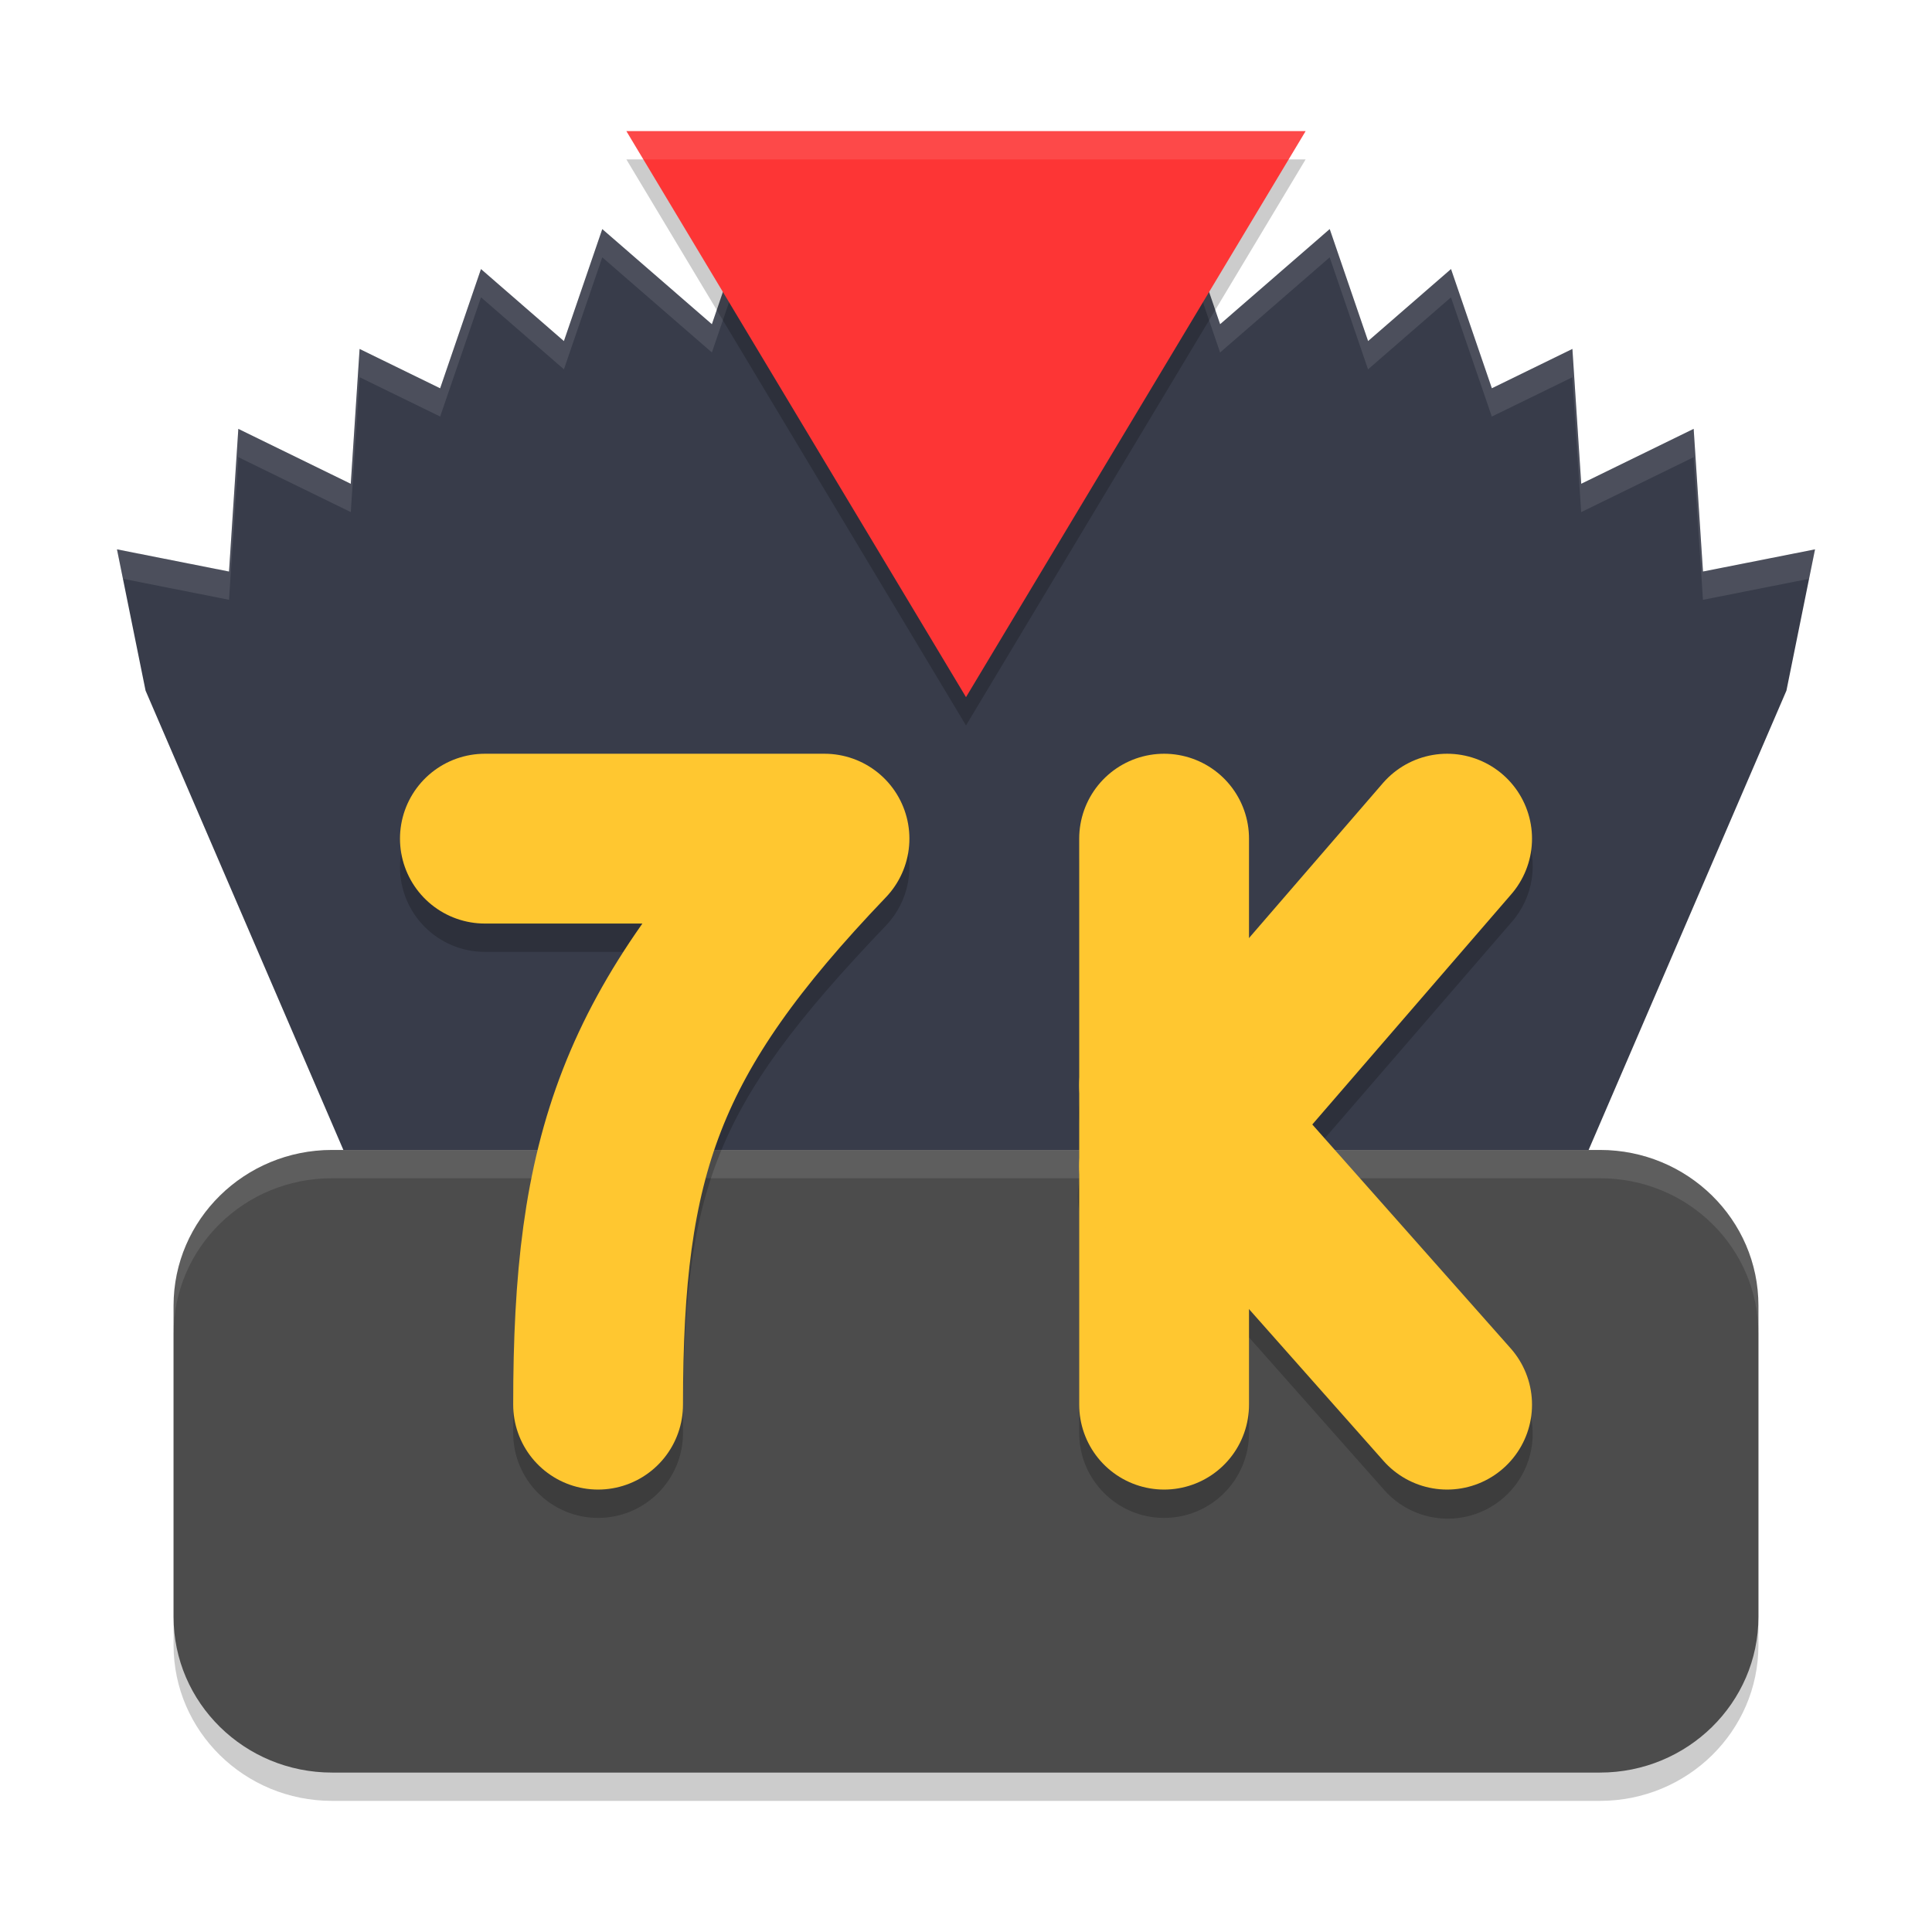
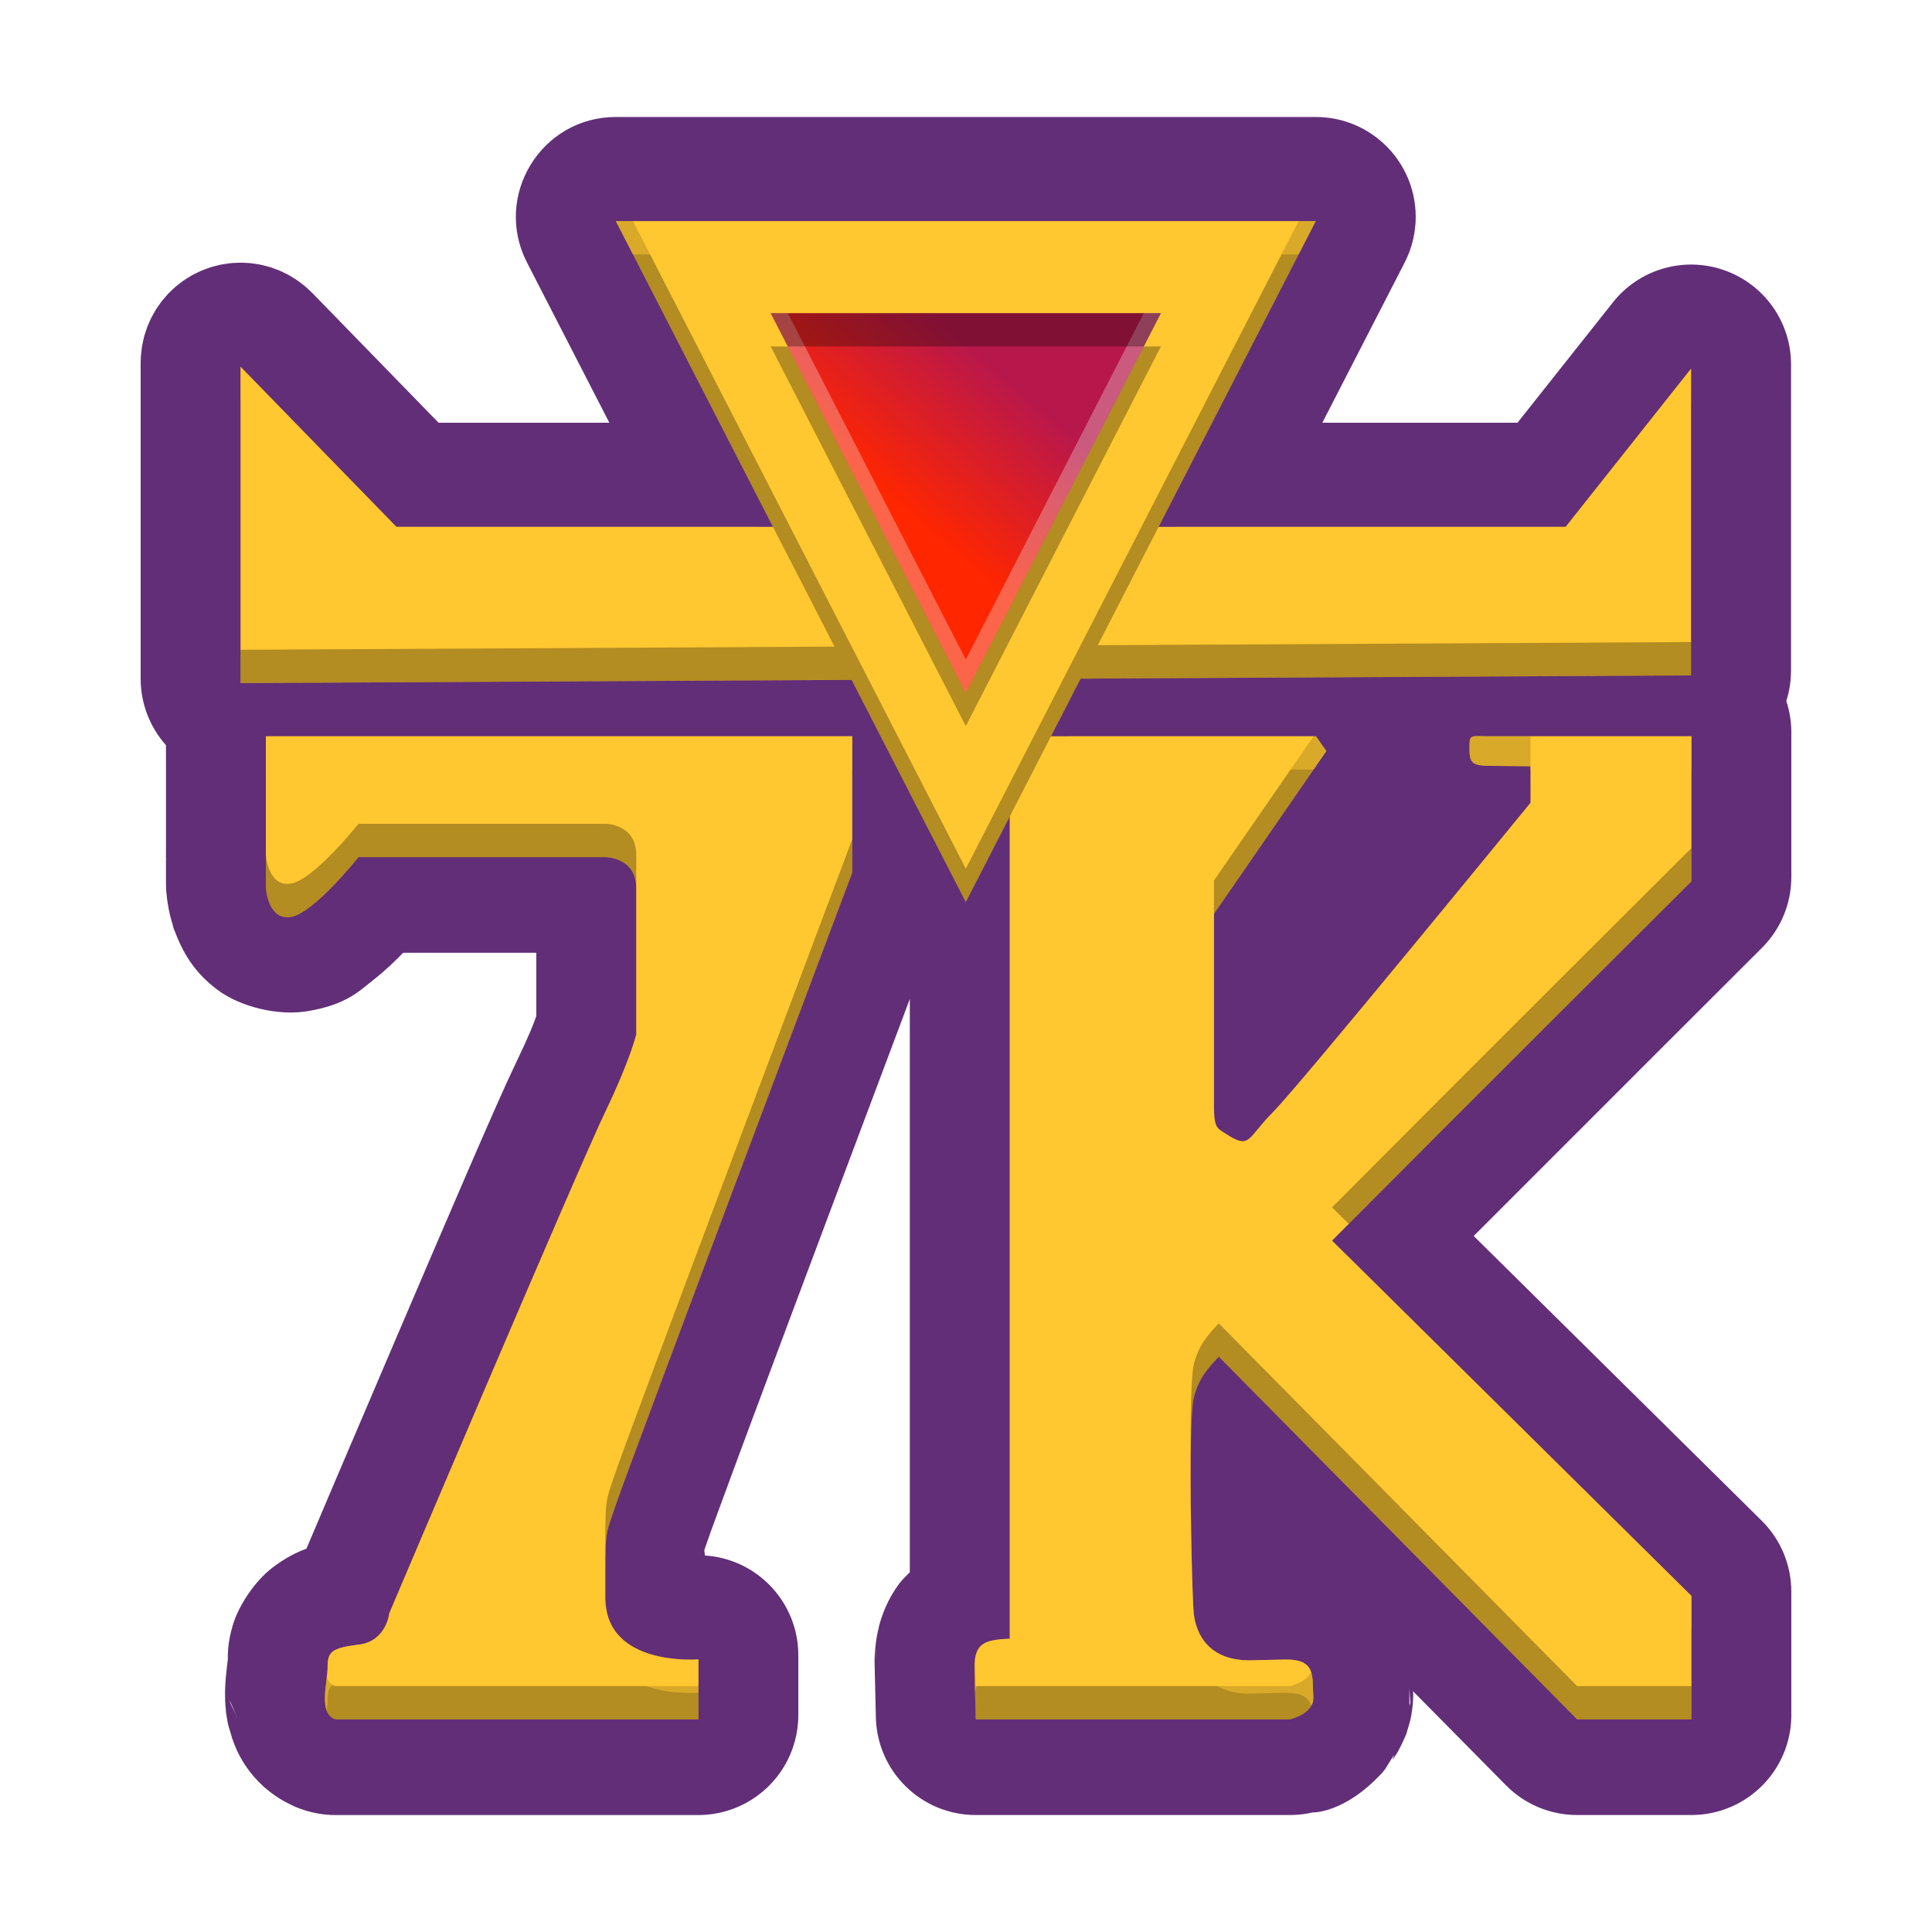
- <svg xmlns="http://www.w3.org/2000/svg" width="512" height="512" version="1">
-   <g transform="matrix(7.5,0,0,7.5,16,-3347.75)">
-     <rect width="56" height="22" x="4" y="488" rx="5.6" ry="5.5" style="opacity:0.2" />
-     <rect width="56" height="22" x="4" y="487" rx="5.6" ry="5.5" style="fill:rgb(29.803%,29.803%,29.803%)" />
-     <path d="M 9.6,487 C 6.497,487 4,489.453 4,492.5 v 1 C 4,490.453 6.497,488 9.6,488 H 54.4 C 57.503,488 60,490.453 60,493.5 v -1 c 0,-3.047 -2.497,-5.5 -5.6,-5.5 z" style="opacity:0.1;fill:rgb(100.000%,100.000%,100.000%)" />
-     <path d="m 24.67,453 -1.649,4.823 -3.873,-3.361 -1.356,3.957 -2.93,-2.545 -1.443,4.213 -2.846,-1.39 -0.312,4.765 -3.973,-1.941 -0.329,5.041 L 2,465.778 3.01,470.769 10,487 H 54 L 60.99,470.769 62,465.778 l -3.959,0.783 -0.329,-5.041 -3.973,1.941 -0.312,-4.765 -2.846,1.39 -1.443,-4.213 -2.93,2.545 -1.356,-3.957 -3.873,3.361 L 39.33,453 l -3.873,3.361 -0.589,2.17 v -1.246 l -2.857,-4.236 -0.011,0.017 -0.011,-0.017 -2.857,4.236 v 1.246 l -0.589,-2.17 z" style="fill:rgb(21.960%,23.529%,29.019%)" />
-     <path d="m 24.67,453 -1.648,4.822 -3.873,-3.361 -1.355,3.957 -2.93,-2.545 -1.443,4.213 -2.846,-1.389 -0.312,4.766 -3.973,-1.941 -0.33,5.039 L 2,465.777 l 0.211,1.041 3.748,0.742 0.33,-5.039 3.973,1.941 0.312,-4.766 2.846,1.389 1.443,-4.213 2.93,2.545 1.355,-3.957 3.873,3.361 1.648,-4.822 3.873,3.361 0.588,2.17 v -1 l -0.588,-2.17 z m 14.66,0 -3.873,3.361 -0.588,2.17 v 1 l 0.588,-2.17 3.873,-3.361 1.648,4.822 3.873,-3.361 1.355,3.957 2.93,-2.545 1.443,4.213 2.846,-1.389 0.312,4.766 3.973,-1.941 0.33,5.039 3.748,-0.742 L 62,465.777 l -3.959,0.783 -0.33,-5.039 -3.973,1.941 -0.312,-4.766 -2.846,1.389 -1.443,-4.213 -2.93,2.545 -1.355,-3.957 -3.873,3.361 z m -7.342,0.049 -2.857,4.236 v 1 l 2.857,-4.236 0.012,0.018 0.012,-0.018 2.857,4.236 v -1 L 32.012,453.049 32,453.066 Z" style="opacity:0.1;fill:rgb(100.000%,100.000%,100.000%)" />
-     <path d="M 38.957,473.958 A 3,3 0 0 0 36,477.001 v 8.27 a 3,3 0 0 0 0,0.816 v 2.023 a 3,3 0 0 0 0,1.059 v 7.832 a 3,3 0 1 0 6,0 v -3.379 l 4.754,5.367 a 3,3 0 1 0 4.492,-3.977 l -7.012,-7.91 7.035,-8.141 a 3,3 0 0 0 -2.25,-4.992 3,3 0 0 0 -2.289,1.07 L 42,480.513 v -3.512 a 3,3 0 0 0 -3.043,-3.043 z M 15,474.001 a 3,3 0 1 0 0,6 h 5.652 C 17.166,485.085 16,490.07 16,497.001 a 3,3 0 1 0 6,0 c 0,-8.524 0.924,-11.397 7.168,-17.926 A 3,3 0 0 0 27,474.001 Z" style="opacity:0.2" />
-     <path d="m 15,476 h 12 c -6.526,6.823 -8,11.143 -8,20" style="fill:none;stroke:rgb(100.000%,78.039%,18.823%);stroke-width:6;stroke-linecap:round;stroke-linejoin:round" />
-     <path d="m 39,476 v 20" style="fill:none;stroke:rgb(100.000%,78.039%,18.823%);stroke-width:6;stroke-linecap:round;stroke-linejoin:round" />
-     <path d="M 32,472 20,452 h 24 z" style="opacity:0.2" />
-     <path d="m 49,476 -10,11.571" style="fill:none;stroke:rgb(100.000%,78.039%,18.823%);stroke-width:6;stroke-linecap:round;stroke-linejoin:round" />
-     <path d="m 49,496 -10,-11.286" style="fill:none;stroke:rgb(100.000%,78.039%,18.823%);stroke-width:6;stroke-linecap:round;stroke-linejoin:round" />
-     <path d="M 32,471 20,451 h 24 z" style="fill:rgb(99.215%,20.784%,20.784%)" />
-     <path d="m 20,451 0.6,1 H 43.4 L 44,451 Z" style="opacity:0.1;fill:rgb(100.000%,100.000%,100.000%)" />
+ <svg xmlns="http://www.w3.org/2000/svg" xmlns:xlink="http://www.w3.org/1999/xlink" width="512" height="512" version="1">
+   <defs>
+     <linearGradient id="linearGradient55741">
+       <stop style="stop-color:#ff2600" offset="0" />
+       <stop style="stop-color:#b8174c" offset="1" />
+     </linearGradient>
+     <linearGradient id="linearGradient55743" x1="1172.791" x2="1205.773" y1="-548.037" y2="-586.389" gradientUnits="userSpaceOnUse" xlink:href="#linearGradient55741" />
+   </defs>
+   <g transform="matrix(0.882348,0,0,0.882348,-783.6414,628.9665)">
+     <path d="m 1283.346,-677.699 -210.25,0.002 c -22.445,0.005 -36.937,23.751 -26.68,43.715 l 5.139,9.998 19.586,38.109 h -51.295 l -37.967,-39.008 c -0.098,-0.092 -0.196,-0.183 -0.295,-0.273 l 0.01,-0.004 -0.004,-0.004 c -0.171,-0.158 -0.343,-0.315 -0.518,-0.469 -0.524,-0.509 -1.066,-0.999 -1.625,-1.469 -0.216,-0.168 -0.434,-0.334 -0.654,-0.496 -0.569,-0.452 -1.154,-0.883 -1.754,-1.293 -0.223,-0.14 -0.447,-0.278 -0.674,-0.412 -0.621,-0.4 -1.257,-0.778 -1.906,-1.131 -0.221,-0.11 -0.444,-0.216 -0.668,-0.32 -0.672,-0.343 -1.357,-0.661 -2.053,-0.953 -0.227,-0.086 -0.456,-0.169 -0.686,-0.25 -0.701,-0.274 -1.413,-0.522 -2.133,-0.742 -0.259,-0.069 -0.519,-0.135 -0.779,-0.197 -0.703,-0.196 -1.412,-0.366 -2.127,-0.51 -0.273,-0.045 -0.546,-0.086 -0.82,-0.123 -0.714,-0.124 -1.432,-0.221 -2.152,-0.293 -0.283,-0.018 -0.566,-0.031 -0.85,-0.041 -0.709,-0.051 -1.419,-0.076 -2.129,-0.076 -0.3,0.011 -0.599,0.027 -0.898,0.047 -0.706,0.021 -1.412,0.066 -2.115,0.137 -0.267,0.037 -0.534,0.078 -0.801,0.123 -0.718,0.093 -1.433,0.212 -2.143,0.357 -0.299,0.072 -0.596,0.148 -0.893,0.229 -0.671,0.157 -1.337,0.338 -1.996,0.541 -0.299,0.104 -0.595,0.213 -0.891,0.326 -0.649,0.223 -1.291,0.468 -1.924,0.734 -0.283,0.132 -0.565,0.269 -0.844,0.41 -0.618,0.284 -1.227,0.589 -1.824,0.914 -0.301,0.178 -0.6,0.362 -0.895,0.551 -0.559,0.329 -1.108,0.676 -1.645,1.041 -0.3,0.22 -0.597,0.446 -0.889,0.678 -0.499,0.366 -0.986,0.748 -1.461,1.145 -0.311,0.278 -0.615,0.563 -0.914,0.854 -0.432,0.391 -0.852,0.794 -1.26,1.209 -0.287,0.315 -0.568,0.636 -0.842,0.963 -0.381,0.422 -0.751,0.854 -1.107,1.297 -0.278,0.371 -0.547,0.748 -0.807,1.131 -0.315,0.43 -0.619,0.868 -0.91,1.314 -0.242,0.401 -0.474,0.808 -0.697,1.221 -0.27,0.459 -0.528,0.924 -0.773,1.396 -0.214,0.449 -0.416,0.904 -0.607,1.363 -0.205,0.446 -0.399,0.898 -0.582,1.354 -0.189,0.521 -0.364,1.047 -0.523,1.578 -0.142,0.419 -0.275,0.841 -0.398,1.266 -0.141,0.558 -0.266,1.12 -0.375,1.686 -0.095,0.409 -0.18,0.82 -0.258,1.232 -0.093,0.614 -0.168,1.231 -0.223,1.85 -0.048,0.379 -0.088,0.76 -0.121,1.141 -0.044,0.633 -0.068,1.268 -0.072,1.902 v 95.012 c 0.012,7.346 2.718,14.432 7.605,19.916 v 6.062 c 0.002,0.039 0.004,0.078 0.006,0.117 v 25.193 l -0.006,0.24 v 10 c 2.3e-4,0.589 0.018,1.178 0.053,1.766 0,0 0.223,4.449 1.619,9.418 l 0.002,0.002 c 0.136,0.482 0.348,1.125 0.545,1.734 0.565,1.947 0.615,2.743 -0.502,-1.725 0.22,0.88 0.48,1.751 0.779,2.607 l 0.01,0.031 c 0.346,0.989 0.735,1.977 1.168,2.967 5.9e-4,10e-4 0.001,0.003 0.002,0.004 1.852,4.242 4.942,9.994 11.912,15.146 6.989,5.166 18.263,7.777 26.877,6.342 11.8,-1.966 15.639,-6.125 19.627,-9.236 3.71,-2.895 6.582,-5.686 9.146,-8.314 h 39.996 v 18.969 c -0.698,2.102 -2.115,5.788 -6.299,14.479 -5.651,11.737 -20.806,47.239 -36.035,82.84 -13.822,32.311 -24.435,57.319 -26.717,62.693 -2.901,1.068 -6.094,2.599 -10.086,5.607 -5.401,4.07 -10.205,11.423 -11.932,17.059 -1.558,5.085 -1.594,8.362 -1.594,10.756 l -0.008,0.043 c 10e-4,-0.01 0.006,-0.151 0.006,-0.148 -10e-6,2.1e-4 2e-5,-0.012 0,-0.012 2.7e-4,-0.003 -0.002,0.014 -0.002,0.012 0.007,-0.085 -0.003,0.03 -0.043,0.379 l -0.002,0.01 c -0.015,0.127 -0.016,0.151 -0.018,0.166 l -0.008,0.047 c -0.089,0.75 -0.123,1.071 -0.105,0.93 l 0.002,-0.004 c -0.095,0.77 -0.139,1.204 -0.152,1.318 -0.023,0.199 -0.109,0.84 -0.211,1.906 -0.102,1.066 -0.147,1.852 -0.176,2.314 l -0.002,0.006 c 0.012,-0.195 -0.019,0.147 -0.059,1.045 -0.045,1.031 -0.089,2.369 -0.023,4.1 0.043,1.136 0.131,2.306 0.273,3.504 l 0.008,0.057 c 0.141,1.169 0.352,2.559 0.734,4.207 l 0.014,0.051 c 0.099,0.423 0.297,0.912 0.416,1.352 3.6e-4,0.001 0.002,0.003 0.002,0.004 0.761,2.812 1.865,5.88 3.818,9.102 0.353,0.583 1.003,1.643 2.109,3.088 -0.042,-0.057 -0.294,-0.384 -0.236,-0.307 0.086,0.115 0.174,0.23 0.262,0.344 8.2e-4,10e-4 10e-4,9e-4 0.002,0.002 l 0.006,0.006 c 0.034,0.045 0.068,0.09 0.102,0.135 0.046,0.059 -0.005,-0.01 0.039,0.047 0.034,0.044 -0.004,-0.005 0.029,0.037 1.346,1.711 1.947,2.292 1.23,1.477 0.736,0.838 1.569,1.702 2.486,2.549 -0.662,-0.61 -0.192,-0.075 1.504,1.314 4.6e-4,3.8e-4 10e-4,-3.8e-4 0.002,0 1.432,1.172 2.807,2.103 4.078,2.861 0.006,0.004 0.004,0.002 0.01,0.006 1.225,0.731 1.888,1.045 1.98,1.092 10e-4,6e-4 0.003,0.001 0.004,0.002 1.7e-4,9e-5 0.004,0.002 0.004,0.002 1.14,0.581 2.45,1.165 3.881,1.684 -0.054,-0.019 0.064,0.023 0.012,0.004 10e-4,5.3e-4 0.002,10e-4 0.004,0.002 -3.752,-1.355 -3.541,-1.154 0.848,0.305 3.052,1.015 6.248,1.533 9.465,1.533 h 109.061 c 3.01,-7.8e-4 6.002,-0.454 8.877,-1.346 0.952,-0.295 1.889,-0.637 2.807,-1.025 l 0.01,-0.004 c 0.918,-0.389 1.816,-0.823 2.691,-1.301 9.631,-5.258 15.623,-15.355 15.625,-26.328 V -215.714 c -0.01,-15.809 -12.277,-28.902 -28.053,-29.93 -0.215,-2.565 -0.595,-0.186 1.514,-6.455 l 0.01,-0.033 c 0.015,-0.045 0.089,-0.252 0.25,-0.736 -0.179,0.537 5.401,-14.809 12.201,-33.045 6.8,-18.236 15.554,-41.608 24.199,-64.656 8.575,-22.858 17.008,-45.306 23.367,-62.223 v 172.188 c -1.091,1.07 -2.204,2.12 -3.141,3.363 0.366,-0.481 -1.161,1.545 -0.029,0.043 -0.075,0.099 -0.149,0.199 -0.223,0.299 -2.96,4.032 -4.791,8.444 -5.781,12.182 v 0.004 c -4e-4,0.002 0,0.002 0,0.004 -5e-4,0.002 0,0.004 0,0.006 -0.035,0.132 -0.07,0.264 -0.104,0.396 0,2e-5 -0.036,0.239 -0.039,0.262 -0.248,1.013 -0.471,1.999 -0.617,2.85 -0.193,1.121 -0.292,2.026 -0.381,2.885 -0.423,3.993 -0.199,5.412 -0.199,3.346 l 0.137,-2.861 c -0.071,0.74 -0.138,1.601 -0.18,2.518 -0.031,0.686 -0.038,1.372 -0.021,2.059 l 0.189,8.064 0.191,8.189 c 0.382,16.29 13.697,29.297 29.992,29.299 h 94.432 c 2.272,3e-5 4.538,-0.258 6.752,-0.77 0,0 9.572,0.367 20.904,-11.932 0.28,-0.304 0.577,-0.739 0.863,-1.072 0.106,-0.17 1.348,-2.159 2.695,-4.316 l -0.496,1.578 c 1.69,-2.424 2.07,-3.365 1.664,-2.66 -0.869,1.522 -0.282,0.827 1.178,-2.203 v -0.01 c 1.779,-3.704 1.823,-4.346 0.857,-1.98 0.32,-0.794 0.507,-1.305 0.272,-0.689 0.042,-0.109 0.083,-0.219 0.123,-0.328 -0.64,1.728 -0.05,0.76 0.943,-2.885 l 0.014,-0.047 c 1.068,-3.944 0.82,-3.376 0.27,-1.117 0.516,-2.199 0.571,-2.919 0.377,-1.848 0.03,-0.166 0.059,-0.332 0.086,-0.498 -0.059,0.358 0.244,-0.929 0.402,-3.502 0.117,-1.924 0.042,-2.355 0,-2.92 l 0.033,0.035 0.012,0.408 v -0.201 c 0,-0.067 -0.01,-0.134 -0.01,-0.201 l 27.898,28.24 c 5.636,5.705 13.322,8.916 21.342,8.916 h 34.342 c 1.004,-4.7e-4 2.007,-0.051 3.006,-0.152 0.992,-0.099 1.978,-0.248 2.955,-0.445 l 0.01,-0.002 c 0.977,-0.199 1.942,-0.446 2.894,-0.74 12.57,-3.885 21.143,-15.505 21.145,-28.662 v -37.078 c -9e-4,-8.016 -3.209,-15.698 -8.91,-21.334 l -86.488,-85.5 c 38.355,-38.42 86.341,-86.314 86.453,-86.426 0.037,-0.037 0.074,-0.074 0.111,-0.111 5.654,-5.629 8.834,-13.278 8.836,-21.256 v -43.559 c -0.01,-3.165 -0.516,-6.31 -1.506,-9.316 0.923,-2.902 1.399,-5.927 1.412,-8.973 v -0.01 -10 -57.688 l 0.01,-14.428 v -10 c 0,-12.763 -8.082,-24.127 -20.136,-28.324 -12.053,-4.198 -25.443,-0.31 -33.374,9.69 l -28.648,36.141 h -58.615 l 24.723,-48.105 c 2.18,-4.242 3.318,-8.943 3.318,-13.713 v -0.006 c 0,-16.568 -13.432,-29.998 -30,-30 z m -326.146,484.719 c 0.005,0.037 0.055,0.425 0.055,0.426 l 0.002,0.004 c 0,1e-5 -0.052,-0.392 -0.057,-0.43 z m -1.166,-5.613 c 0.022,0.183 0.046,0.366 0.072,0.549 -0.247,-1.767 -0.266,-1.173 0.252,1.521 z m -17.98,-256.779 c 0.028,0.266 0.06,0.532 0.096,0.797 l -0.033,0.002 c 0,0 8.6e-4,-6.6e-4 0,-0.01 -8.5e-4,-0.009 0.188,2.962 -0.062,-0.789 z m 161.895,220.877 c 8e-4,0.03 0.01,0.129 0.01,0.146 v 0.492 c 0,-2.495 -0.014,-2.574 -0.014,-0.346 v -0.293 z m 51.314,17.158 c -10e-4,0.833 -0.01,1.766 0.018,2.18 0.078,1.244 -0.059,0.63 -0.059,-1.869 z m -194.727,3.559 c 1.9e-4,0.105 -0.014,0.286 -0.014,0.387 8.3e-4,-0.291 0.004,-0.234 0.01,-0.385 z m 355.883,3.988 0.012,0.316 c 0.029,0.856 -0.018,-0.353 -0.01,-0.164 0,-0.09 2e-4,-0.059 0,-0.152 z m -1.022,3.975 c 3e-4,0.004 0.332,4.447 0.332,4.447 l -0.262,0.83 c -0.032,-2.398 -0.07,-5.277 -0.07,-5.277 z m -352.979,6.717 c 0.315,0.769 0.663,1.525 1.041,2.266 l -0.021,0.004 c -2.861,-5.722 -2.941,-7.074 -1.02,-2.27 z" style="fill:#622e78;paint-order:stroke fill markers" />
+     <g>
+       <path style="fill:#ffc730" d="m 988.842,-196.429 h 109.067 v -18.013 c 0,0 -27.96,2.368 -27.96,-18.488 0,-20.856 -0.256,-17.729 3.222,-28.157 3.477,-10.428 70.933,-189.673 70.933,-189.673 v -40.931 H 967.986 v 45.566 c 0,0 0.577,9.849 7.53,8.69 6.954,-1.159 20.278,-17.959 20.278,-17.959 l 74.155,-4.6e-4 c 0,0 9.265,0.002 9.267,9.27 0,9.269 0,44.03 0,44.03 0,0 -1.738,7.53 -9.269,23.173 -8.105,16.834 -64.885,150.627 -64.885,150.627 0,0 -0.87,8.401 -9.125,9.415 -8.255,1.013 -9.413,2.173 -9.414,6.808 -4.7e-4,4.634 -2.897,13.907 2.317,15.644 z" />
+       <path style="fill:#ffc730" d="m 960.375,-602.677 v 95.011 l 435.661,-2.317 v -92.115 l -37.656,47.507 h -351.192 z" />
+       <path style="fill:#ffc730" d="m 1073.105,-646.42 105.1,204.507 105.1,-204.507 z" />
+       <path style="opacity:0.3" d="m 1119.612,-608.768 58.593,114.012 58.593,-114.012 z" />
+       <path style="fill:url(#linearGradient55743)" d="m 1119.611,-618.768 58.593,114.012 58.593,-114.012 z" />
+       <path style="fill:#ffc730" d="m 1191.392,-491.692 v 271.057 c -7.837,0.26 -10.294,1.593 -10.591,7.948 l 0.38,16.258 h 94.432 c 0,0 7.532,-1.737 6.952,-6.952 -0.33,-5.964 0.939,-11.224 -8.69,-11.007 l -9.939,0.217 c -12.796,0.288 -16.71,-7.983 -17.29,-14.357 -0.579,-6.374 -1.737,-56.776 0,-64.306 1.384,-5.998 4.532,-9.333 7.55,-12.528 l 107.612,108.934 h 34.347 v -37.078 l -107.941,-106.707 c 41.125,-41.359 107.941,-107.92 107.941,-107.92 v -43.558 c 0,0 -55.075,-9.2e-4 -60.87,0 -5.794,10e-4 -5.794,-0.78 -5.793,3.856 6e-4,4.636 1.038,5.089 8.093,5.033 l 10.221,0.113 0.01,10.985 c 0,0 -69.325,84.876 -77.323,92.875 -7.999,7.999 -6.666,11.56 -14.665,6.228 -1.805,-1.203 -3.011,-1.378 -3.078,-6.916 v -58.857 l 33.746,-48.882 -3.114,-4.436 z" />
+       <path style="opacity:0.3" d="m 1073.105,-646.42 65.676,127.797 -178.402,0.949 v 10 l 183.529,-0.977 34.297,66.738 v -0.008 0.002 l 13.18,-25.637 v -0.014 l 17.533,-34.119 h 0.01 l 3.768,-7.326 183.342,-0.977 v -10 l -178.197,0.949 65.461,-127.379 h -5.139 l -99.957,194.5 -34.287,-66.73 h -0.016 l -65.662,-127.77 z m 258.828,154.684 c -2.444,-0.002 -2.444,0.429 -2.443,3.906 0,4.636 1.038,5.087 8.092,5.031 l 10.229,0.109 v -8.998 c -4.458,6e-5 -11.335,-1.9e-4 -12.527,0 -1.449,2.5e-4 -2.535,-0.048 -3.35,-0.049 z m -49.283,0.049 -29.904,43.316 v 10 l 33.746,-48.881 -3.115,-4.436 z m -286.859,26.281 c 0,0 -13.322,16.8 -20.275,17.959 -6.957,1.159 -7.533,-8.689 -7.533,-8.689 v 10 c 0,0 0.577,9.848 7.533,8.689 6.953,-1.159 20.275,-17.959 20.275,-17.959 h 74.156 c 0,0 9.268,7e-4 9.27,9.27 v -10 c 0,-9.269 -9.27,-9.27 -9.27,-9.27 z m 148.311,4.635 c 0,0 -67.454,179.25 -70.932,189.678 -3.482,10.428 -3.223,7.296 -3.223,28.152 0,0.092 0.011,0.176 0.012,0.268 0.051,-9.924 0.451,-10.155 3.211,-18.42 3.478,-10.428 70.932,-189.678 70.932,-189.678 z m 252.047,2.643 c 0,0 -66.813,66.561 -107.938,107.92 l 5.021,4.965 c 41.312,-41.504 102.916,-102.885 102.916,-102.885 z m -141.955,142.771 c -3.017,3.195 -6.166,6.529 -7.549,12.527 -0.794,3.441 -0.969,15.882 -0.885,28.936 0.062,-8.9 0.302,-16.408 0.885,-18.936 1.383,-5.998 4.532,-9.332 7.549,-12.527 l 107.613,108.932 h 34.342 v -10 h -34.342 z m -73.205,100.742 c -0.091,0.589 -0.156,1.226 -0.19,1.934 l 0.381,16.258 h 94.432 c 0,0 7.53,-1.738 6.951,-6.953 -0.149,-2.657 0.017,-5.17 -0.6,-7.125 -1.708,2.995 -6.352,4.078 -6.352,4.078 h -94.432 z m -194.717,5.643 c -0.57,4.827 -1.648,11.144 2.568,12.549 h 109.061 v -10 H 988.84 c -1.31,-0.437 -2.108,-1.352 -2.568,-2.549 z" />
+       <path style="opacity:0.5;fill:#ffc730" d="m 1073.098,-646.424 5.141,10 h 199.928 l 5.139,-10 z m -112.719,43.74 v 10 l 46.801,48.084 h 113.115 l -5.141,-10 h -107.975 z m 435.662,0.578 -37.656,47.506 h -117.119 l -5.139,10 h 122.258 l 37.656,-47.506 z m -64.107,110.369 c -2.444,-0.002 -2.444,0.429 -2.443,3.906 0,4.636 1.038,5.087 8.092,5.031 l 10.229,0.109 v 1.002 c 17.201,-2.2e-4 48.338,0 48.338,0 v -10 c 0,0 -55.071,-9.3e-4 -60.865,0 -1.449,2.5e-4 -2.535,-0.048 -3.35,-0.049 z m -363.951,0.049 v 10 h 176.119 v -10 z m 240.951,0 -5.141,10 h 78.857 l 3.842,-5.564 -3.115,-4.436 z m 138.877,19.986 c 0,0 -69.323,84.876 -77.322,92.875 -7.999,7.999 -6.665,11.561 -14.664,6.229 -1.805,-1.203 -3.012,-1.378 -3.078,-6.916 v 10 c 0.066,5.538 1.273,5.713 3.078,6.916 7.998,5.332 6.665,1.77 14.664,-6.229 7.999,-7.999 77.322,-92.875 77.322,-92.875 z m -268.594,69.594 c 0,0 -1.738,7.531 -9.27,23.174 -8.105,16.834 -64.887,150.627 -64.887,150.627 0,0 -0.87,8.401 -9.123,9.414 -8.255,1.013 -9.415,2.174 -9.416,6.809 0,3.47 -1.622,9.546 -0.25,13.111 0.135,-1.142 0.25,-2.225 0.25,-3.111 9.3e-4,-4.634 1.161,-5.795 9.416,-6.809 8.253,-1.013 9.123,-9.414 9.123,-9.414 0,0 56.782,-133.793 64.887,-150.627 7.531,-15.643 9.27,-23.174 9.27,-23.174 z m 214.016,66.863 c -1.573,1.581 -3.513,3.518 -5.021,5.035 l 107.938,106.707 v -10 z m -47.473,71.35 c -0.122,17.619 0.503,41.136 0.885,45.371 0.579,6.374 4.494,14.644 17.289,14.355 l 9.939,-0.217 c 5.34,-0.12 7.322,1.448 8.09,3.883 0.464,-0.814 0.723,-1.761 0.6,-2.875 -0.334,-5.964 0.94,-11.225 -8.69,-11.008 l -9.939,0.217 c -12.795,0.288 -16.71,-7.982 -17.289,-14.355 -0.312,-3.461 -0.784,-19.859 -0.885,-35.371 z m -175.801,31.221 c -0.013,2.597 -0.012,5.407 -0.012,9.732 0,20.856 27.953,18.504 27.953,18.504 v -10 c 0,0 -27.696,2.323 -27.941,-18.236 z m 121.432,12.043 c -7.837,0.26 -10.295,1.595 -10.592,7.949 l 0.19,8.066 c 0.727,-4.696 3.438,-5.785 10.402,-6.016 z" />
+       <path style="opacity:0.3;fill:#f8f8f8" d="m 1119.611,-618.768 58.594,114.012 58.594,-114.012 h -5.139 l -53.455,104.012 -53.455,-104.012 z" />
+       <path style="opacity:0.3;fill:#010101" d="m 1119.611,-618.768 5.139,10 h 106.91 l 5.139,-10 z" />
+     </g>
  </g>
</svg>
